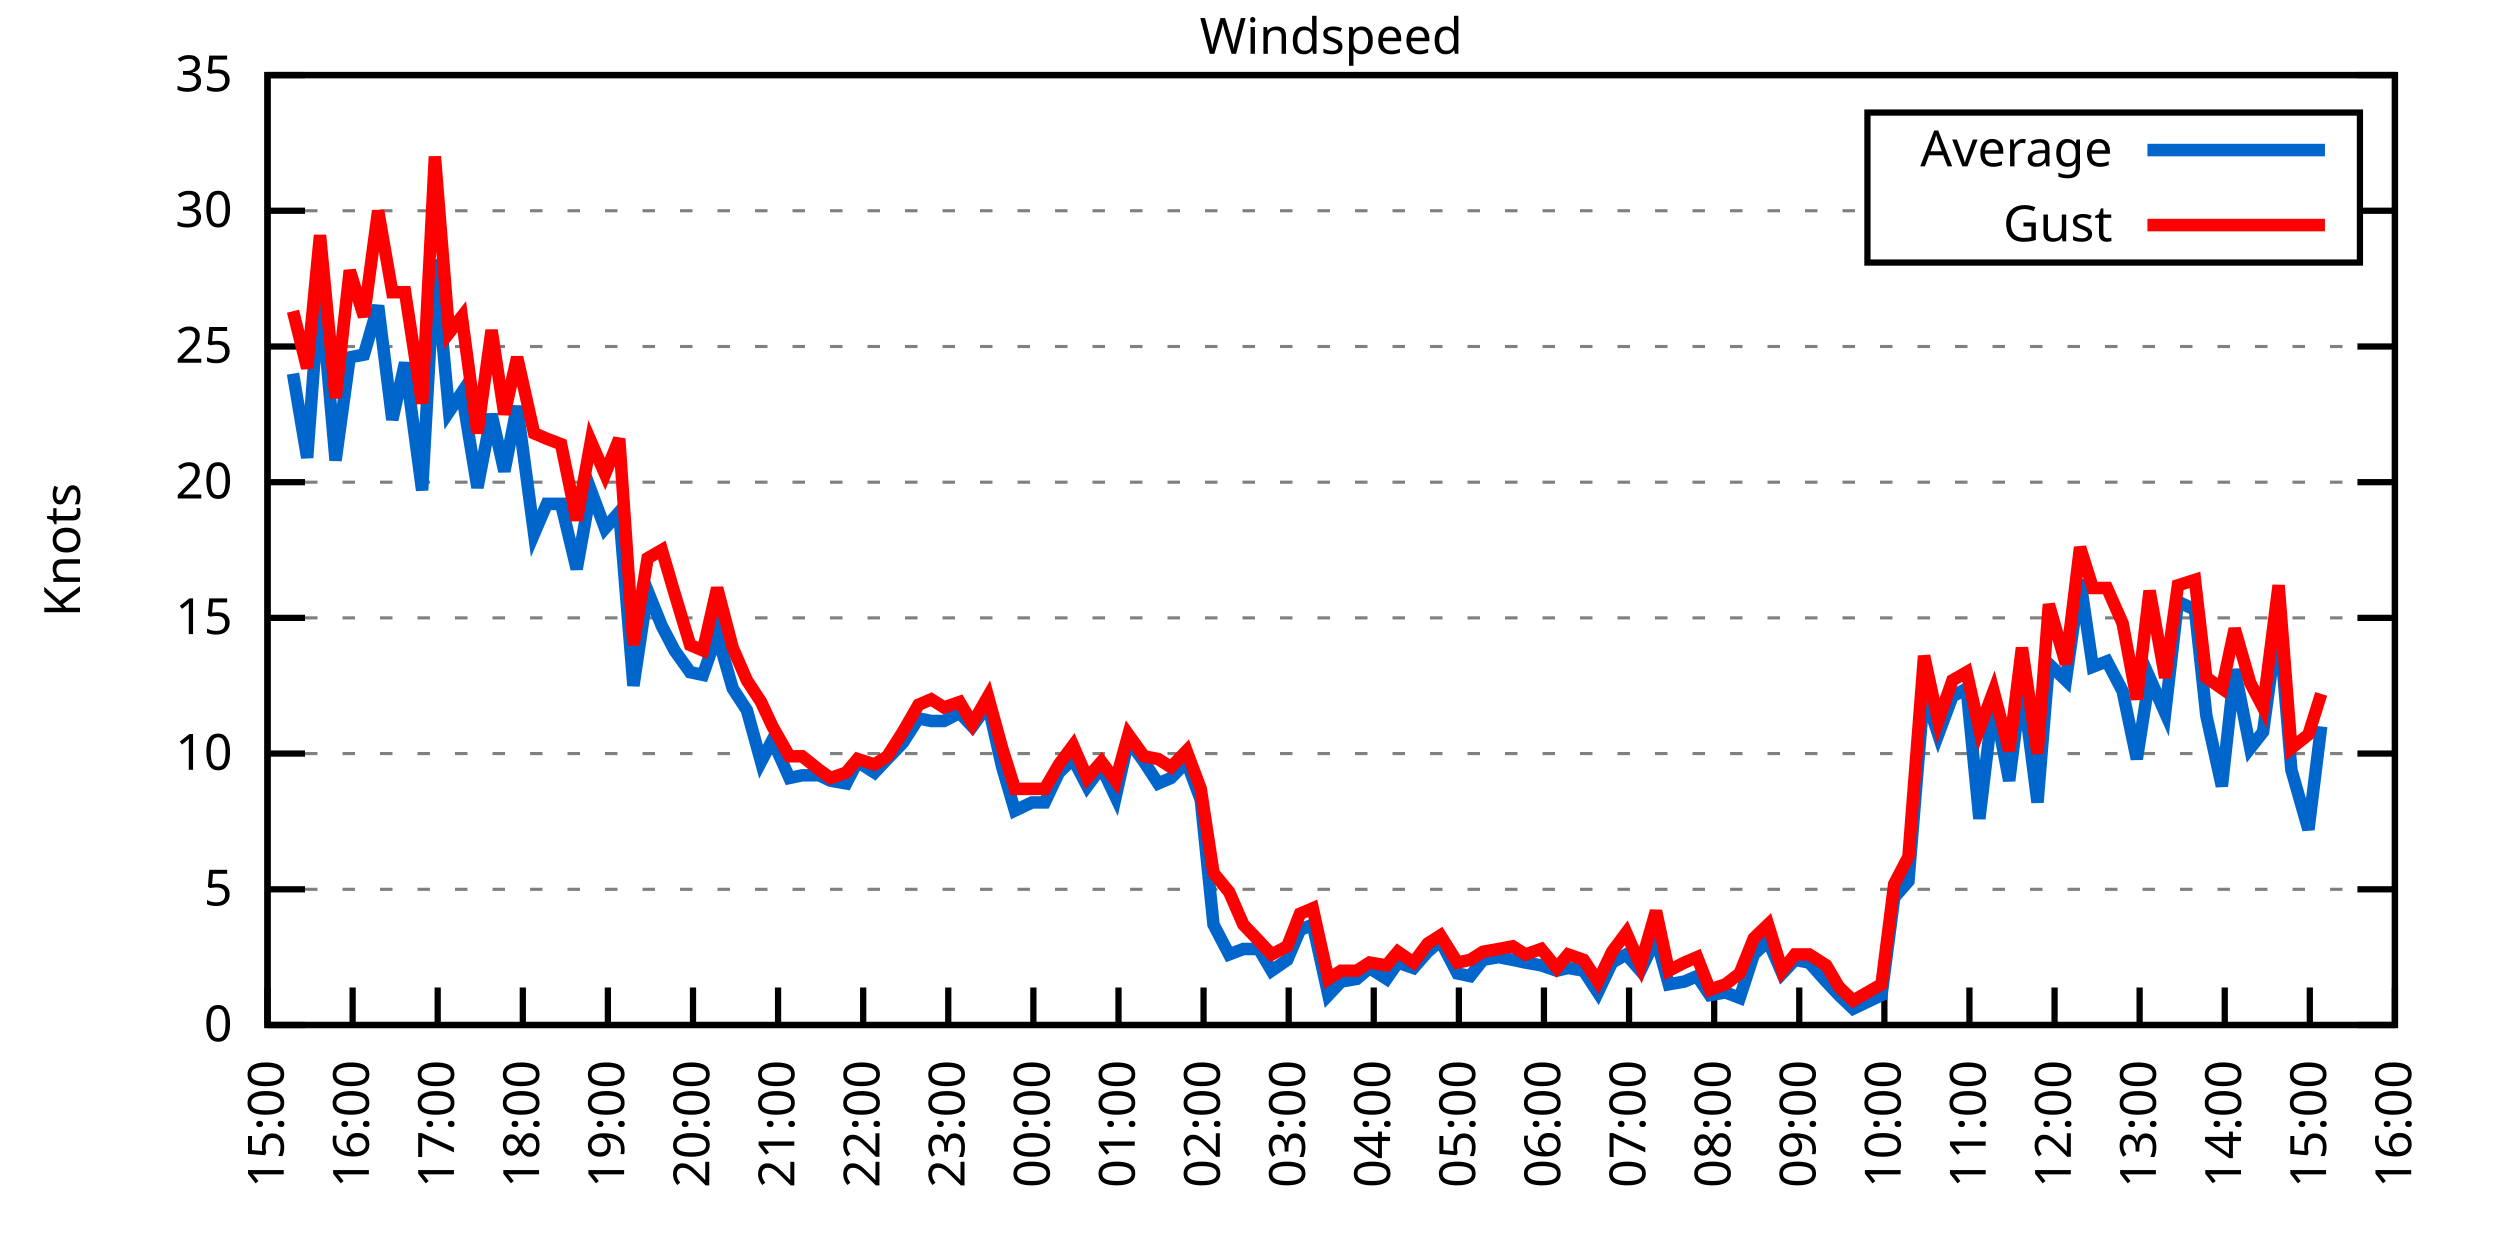
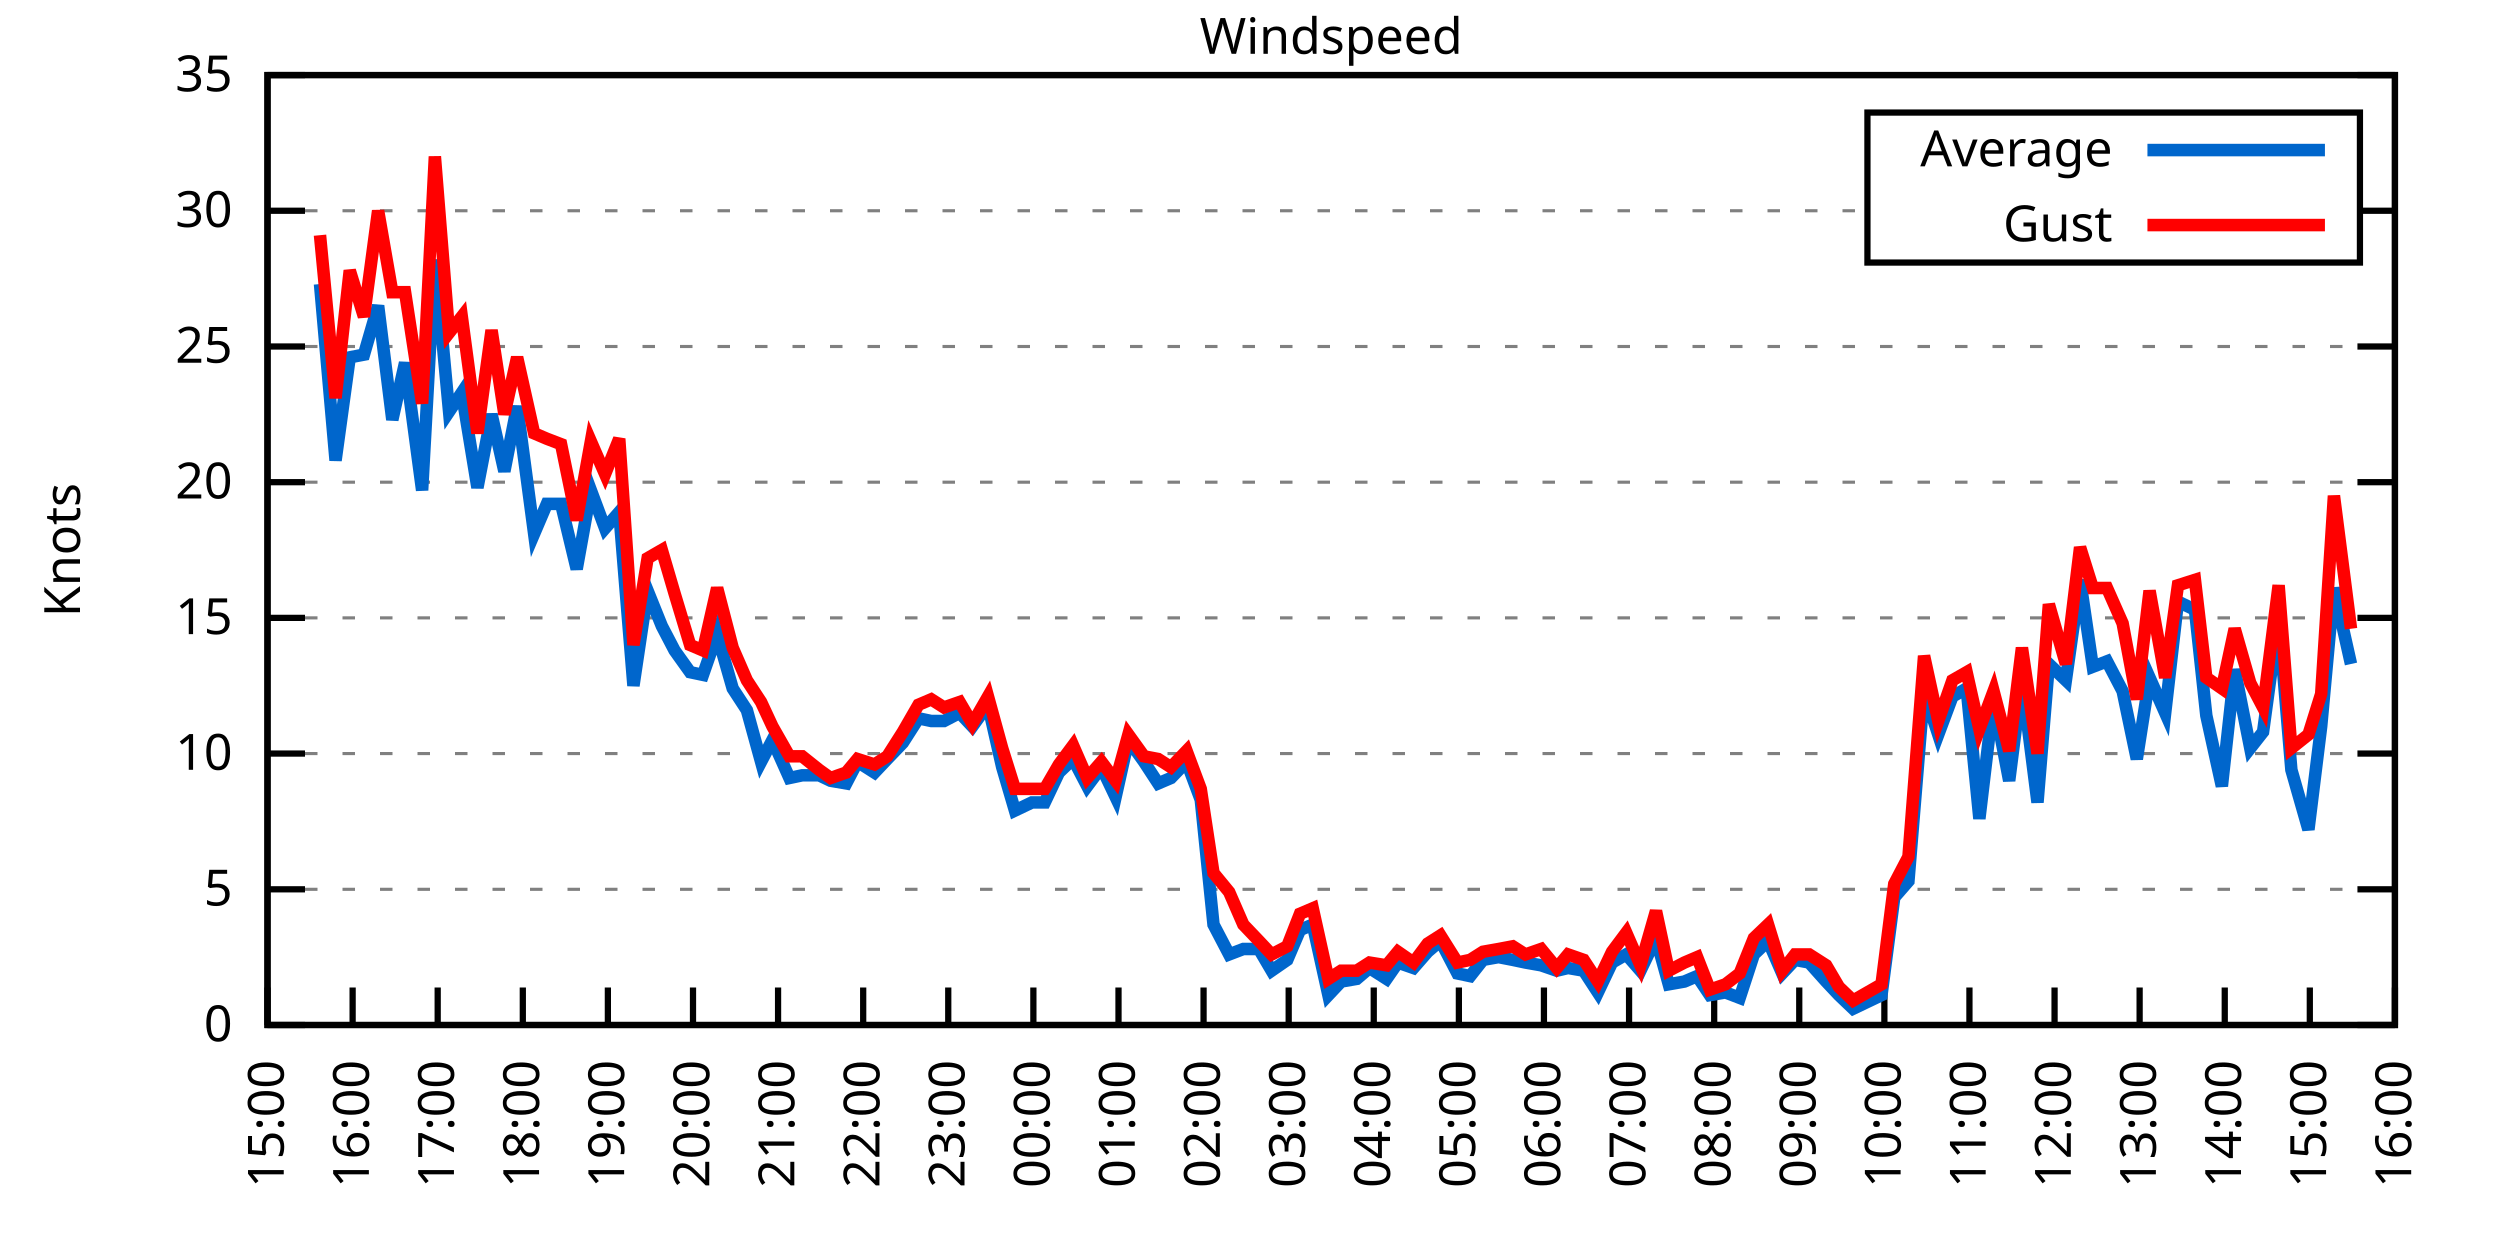
<svg xmlns="http://www.w3.org/2000/svg" xmlns:xlink="http://www.w3.org/1999/xlink" width="400" height="200" viewBox="0 0 400 200">
  <g id="gnuplot_canvas">
    <rect x="0" y="0" width="400" height="200" fill="none" />
    <defs>
      <circle id="gpDot" r="0.5" stroke-width="0.5" stroke="currentColor" />
      <path id="gpPt0" stroke-width="0.333" stroke="currentColor" d="M-1,0 h2 M0,-1 v2" />
      <path id="gpPt1" stroke-width="0.333" stroke="currentColor" d="M-1,-1 L1,1 M1,-1 L-1,1" />
      <path id="gpPt2" stroke-width="0.333" stroke="currentColor" d="M-1,0 L1,0 M0,-1 L0,1 M-1,-1 L1,1 M-1,1 L1,-1" />
      <rect id="gpPt3" stroke-width="0.333" stroke="currentColor" x="-1" y="-1" width="2" height="2" />
      <rect id="gpPt4" stroke-width="0.333" stroke="currentColor" fill="currentColor" x="-1" y="-1" width="2" height="2" />
      <circle id="gpPt5" stroke-width="0.333" stroke="currentColor" cx="0" cy="0" r="1" />
      <use xlink:href="#gpPt5" id="gpPt6" fill="currentColor" stroke="none" />
      <path id="gpPt7" stroke-width="0.333" stroke="currentColor" d="M0,-1.33 L-1.33,0.67 L1.33,0.67 z" />
      <use xlink:href="#gpPt7" id="gpPt8" fill="currentColor" stroke="none" />
      <use xlink:href="#gpPt7" id="gpPt9" stroke="currentColor" transform="rotate(180)" />
      <use xlink:href="#gpPt9" id="gpPt10" fill="currentColor" stroke="none" />
      <use xlink:href="#gpPt3" id="gpPt11" stroke="currentColor" transform="rotate(45)" />
      <use xlink:href="#gpPt11" id="gpPt12" fill="currentColor" stroke="none" />
      <path id="gpPt13" stroke-width="0.333" stroke="currentColor" d="M0,1.330 L1.265,0.411 L0.782,-1.067 L-0.782,-1.076 L-1.265,0.411 z" />
      <use xlink:href="#gpPt13" id="gpPt14" fill="currentColor" stroke="none" />
      <filter id="textbox" filterUnits="objectBoundingBox" x="0" y="0" height="1" width="1">
        <feFlood flood-color="white" flood-opacity="1" result="bgnd" />
        <feComposite in="SourceGraphic" in2="bgnd" operator="atop" />
      </filter>
      <filter id="greybox" filterUnits="objectBoundingBox" x="0" y="0" height="1" width="1">
        <feFlood flood-color="lightgrey" flood-opacity="1" result="grey" />
        <feComposite in="SourceGraphic" in2="grey" operator="atop" />
      </filter>
    </defs>
    <g fill="none" color="white" stroke="currentColor" stroke-width="1.00" stroke-linecap="butt" stroke-linejoin="miter">
</g>
    <g fill="none" color="black" stroke="currentColor" stroke-width="1.00" stroke-linecap="butt" stroke-linejoin="miter">
      <g stroke="none" shape-rendering="crispEdges">
        <polygon fill="rgb(255, 255, 255)" points="42.80,164.00 383.18,164.00 383.18,12.02 42.80,12.02 " />
      </g>
    </g>
    <g fill="none" color="black" stroke="currentColor" stroke-width="1.00" stroke-linecap="butt" stroke-linejoin="miter">
</g>
    <g fill="none" color="black" stroke="black" stroke-width="0.50" stroke-linecap="butt" stroke-linejoin="miter">
</g>
    <g fill="none" color="gray" stroke="currentColor" stroke-width="0.50" stroke-linecap="butt" stroke-linejoin="miter">
      <path stroke="gray" stroke-dasharray="2,4" class="gridline" d="M42.80,164.00 L383.19,164.00  " />
    </g>
    <g fill="none" color="gray" stroke="gray" stroke-width="1.00" stroke-linecap="butt" stroke-linejoin="miter">
</g>
    <g fill="none" color="black" stroke="currentColor" stroke-width="1.00" stroke-linecap="butt" stroke-linejoin="miter">
      <path stroke="black" d="M42.80,164.00 L48.80,164.00 M383.19,164.00 L377.19,164.00  " />
      <g transform="translate(37.20,166.60)" stroke="none" fill="black" font-family="Sans" font-size="8.00" text-anchor="end">
        <text>
          <tspan font-family="Sans"> 0</tspan>
        </text>
      </g>
    </g>
    <g fill="none" color="black" stroke="currentColor" stroke-width="1.00" stroke-linecap="butt" stroke-linejoin="miter">
</g>
    <g fill="none" color="black" stroke="black" stroke-width="0.50" stroke-linecap="butt" stroke-linejoin="miter">
</g>
    <g fill="none" color="gray" stroke="currentColor" stroke-width="0.50" stroke-linecap="butt" stroke-linejoin="miter">
      <path stroke="gray" stroke-dasharray="2,4" class="gridline" d="M42.80,142.29 L383.19,142.29  " />
    </g>
    <g fill="none" color="gray" stroke="gray" stroke-width="1.00" stroke-linecap="butt" stroke-linejoin="miter">
</g>
    <g fill="none" color="black" stroke="currentColor" stroke-width="1.00" stroke-linecap="butt" stroke-linejoin="miter">
      <path stroke="black" d="M42.80,142.29 L48.80,142.29 M383.19,142.29 L377.19,142.29  " />
      <g transform="translate(37.20,144.89)" stroke="none" fill="black" font-family="Sans" font-size="8.00" text-anchor="end">
        <text>
          <tspan font-family="Sans"> 5</tspan>
        </text>
      </g>
    </g>
    <g fill="none" color="black" stroke="currentColor" stroke-width="1.00" stroke-linecap="butt" stroke-linejoin="miter">
</g>
    <g fill="none" color="black" stroke="black" stroke-width="0.50" stroke-linecap="butt" stroke-linejoin="miter">
</g>
    <g fill="none" color="gray" stroke="currentColor" stroke-width="0.50" stroke-linecap="butt" stroke-linejoin="miter">
      <path stroke="gray" stroke-dasharray="2,4" class="gridline" d="M42.80,120.57 L383.19,120.57  " />
    </g>
    <g fill="none" color="gray" stroke="gray" stroke-width="1.00" stroke-linecap="butt" stroke-linejoin="miter">
</g>
    <g fill="none" color="black" stroke="currentColor" stroke-width="1.00" stroke-linecap="butt" stroke-linejoin="miter">
      <path stroke="black" d="M42.80,120.57 L48.80,120.57 M383.19,120.57 L377.19,120.57  " />
      <g transform="translate(37.20,123.17)" stroke="none" fill="black" font-family="Sans" font-size="8.00" text-anchor="end">
        <text>
          <tspan font-family="Sans"> 10</tspan>
        </text>
      </g>
    </g>
    <g fill="none" color="black" stroke="currentColor" stroke-width="1.00" stroke-linecap="butt" stroke-linejoin="miter">
</g>
    <g fill="none" color="black" stroke="black" stroke-width="0.50" stroke-linecap="butt" stroke-linejoin="miter">
</g>
    <g fill="none" color="gray" stroke="currentColor" stroke-width="0.50" stroke-linecap="butt" stroke-linejoin="miter">
      <path stroke="gray" stroke-dasharray="2,4" class="gridline" d="M42.80,98.86 L383.19,98.86  " />
    </g>
    <g fill="none" color="gray" stroke="gray" stroke-width="1.00" stroke-linecap="butt" stroke-linejoin="miter">
</g>
    <g fill="none" color="black" stroke="currentColor" stroke-width="1.00" stroke-linecap="butt" stroke-linejoin="miter">
      <path stroke="black" d="M42.80,98.86 L48.80,98.86 M383.19,98.86 L377.19,98.86  " />
      <g transform="translate(37.20,101.46)" stroke="none" fill="black" font-family="Sans" font-size="8.00" text-anchor="end">
        <text>
          <tspan font-family="Sans"> 15</tspan>
        </text>
      </g>
    </g>
    <g fill="none" color="black" stroke="currentColor" stroke-width="1.00" stroke-linecap="butt" stroke-linejoin="miter">
</g>
    <g fill="none" color="black" stroke="black" stroke-width="0.50" stroke-linecap="butt" stroke-linejoin="miter">
</g>
    <g fill="none" color="gray" stroke="currentColor" stroke-width="0.50" stroke-linecap="butt" stroke-linejoin="miter">
      <path stroke="gray" stroke-dasharray="2,4" class="gridline" d="M42.80,77.15 L383.19,77.15  " />
    </g>
    <g fill="none" color="gray" stroke="gray" stroke-width="1.00" stroke-linecap="butt" stroke-linejoin="miter">
</g>
    <g fill="none" color="black" stroke="currentColor" stroke-width="1.00" stroke-linecap="butt" stroke-linejoin="miter">
      <path stroke="black" d="M42.80,77.15 L48.80,77.15 M383.19,77.15 L377.19,77.15  " />
      <g transform="translate(37.20,79.75)" stroke="none" fill="black" font-family="Sans" font-size="8.00" text-anchor="end">
        <text>
          <tspan font-family="Sans"> 20</tspan>
        </text>
      </g>
    </g>
    <g fill="none" color="black" stroke="currentColor" stroke-width="1.00" stroke-linecap="butt" stroke-linejoin="miter">
</g>
    <g fill="none" color="black" stroke="black" stroke-width="0.50" stroke-linecap="butt" stroke-linejoin="miter">
</g>
    <g fill="none" color="gray" stroke="currentColor" stroke-width="0.50" stroke-linecap="butt" stroke-linejoin="miter">
      <path stroke="gray" stroke-dasharray="2,4" class="gridline" d="M42.80,55.44 L383.19,55.44  " />
    </g>
    <g fill="none" color="gray" stroke="gray" stroke-width="1.00" stroke-linecap="butt" stroke-linejoin="miter">
</g>
    <g fill="none" color="black" stroke="currentColor" stroke-width="1.00" stroke-linecap="butt" stroke-linejoin="miter">
      <path stroke="black" d="M42.80,55.44 L48.80,55.44 M383.19,55.44 L377.19,55.44  " />
      <g transform="translate(37.20,58.04)" stroke="none" fill="black" font-family="Sans" font-size="8.00" text-anchor="end">
        <text>
          <tspan font-family="Sans"> 25</tspan>
        </text>
      </g>
    </g>
    <g fill="none" color="black" stroke="currentColor" stroke-width="1.00" stroke-linecap="butt" stroke-linejoin="miter">
</g>
    <g fill="none" color="black" stroke="black" stroke-width="0.50" stroke-linecap="butt" stroke-linejoin="miter">
</g>
    <g fill="none" color="gray" stroke="currentColor" stroke-width="0.50" stroke-linecap="butt" stroke-linejoin="miter">
      <path stroke="gray" stroke-dasharray="2,4" class="gridline" d="M42.80,33.72 L298.79,33.72 M377.59,33.72 L383.19,33.72  " />
    </g>
    <g fill="none" color="gray" stroke="gray" stroke-width="1.00" stroke-linecap="butt" stroke-linejoin="miter">
</g>
    <g fill="none" color="black" stroke="currentColor" stroke-width="1.00" stroke-linecap="butt" stroke-linejoin="miter">
      <path stroke="black" d="M42.80,33.72 L48.80,33.72 M383.19,33.72 L377.19,33.72  " />
      <g transform="translate(37.20,36.32)" stroke="none" fill="black" font-family="Sans" font-size="8.00" text-anchor="end">
        <text>
          <tspan font-family="Sans"> 30</tspan>
        </text>
      </g>
    </g>
    <g fill="none" color="black" stroke="currentColor" stroke-width="1.00" stroke-linecap="butt" stroke-linejoin="miter">
</g>
    <g fill="none" color="black" stroke="black" stroke-width="0.50" stroke-linecap="butt" stroke-linejoin="miter">
</g>
    <g fill="none" color="gray" stroke="currentColor" stroke-width="0.50" stroke-linecap="butt" stroke-linejoin="miter">
      <path stroke="gray" stroke-dasharray="2,4" class="gridline" d="M42.80,12.01 L383.19,12.01  " />
    </g>
    <g fill="none" color="gray" stroke="gray" stroke-width="1.00" stroke-linecap="butt" stroke-linejoin="miter">
</g>
    <g fill="none" color="black" stroke="currentColor" stroke-width="1.00" stroke-linecap="butt" stroke-linejoin="miter">
      <path stroke="black" d="M42.80,12.01 L48.80,12.01 M383.19,12.01 L377.19,12.01  " />
      <g transform="translate(37.20,14.61)" stroke="none" fill="black" font-family="Sans" font-size="8.00" text-anchor="end">
        <text>
          <tspan font-family="Sans"> 35</tspan>
        </text>
      </g>
    </g>
    <g fill="none" color="black" stroke="currentColor" stroke-width="1.00" stroke-linecap="butt" stroke-linejoin="miter">
      <path stroke="black" d="M42.80,164.00 L42.80,158.00  " />
      <g transform="translate(45.40,169.60) rotate(270.00)" stroke="none" fill="black" font-family="Sans" font-size="8.00" text-anchor="end">
        <text>
          <tspan font-family="Sans">15:00</tspan>
        </text>
      </g>
    </g>
    <g fill="none" color="black" stroke="currentColor" stroke-width="1.00" stroke-linecap="butt" stroke-linejoin="miter">
      <path stroke="black" d="M56.42,164.00 L56.42,158.00  " />
      <g transform="translate(59.02,169.60) rotate(270.00)" stroke="none" fill="black" font-family="Sans" font-size="8.00" text-anchor="end">
        <text>
          <tspan font-family="Sans">16:00</tspan>
        </text>
      </g>
    </g>
    <g fill="none" color="black" stroke="currentColor" stroke-width="1.00" stroke-linecap="butt" stroke-linejoin="miter">
      <path stroke="black" d="M70.03,164.00 L70.03,158.00  " />
      <g transform="translate(72.63,169.60) rotate(270.00)" stroke="none" fill="black" font-family="Sans" font-size="8.00" text-anchor="end">
        <text>
          <tspan font-family="Sans">17:00</tspan>
        </text>
      </g>
    </g>
    <g fill="none" color="black" stroke="currentColor" stroke-width="1.00" stroke-linecap="butt" stroke-linejoin="miter">
      <path stroke="black" d="M83.65,164.00 L83.65,158.00  " />
      <g transform="translate(86.25,169.60) rotate(270.00)" stroke="none" fill="black" font-family="Sans" font-size="8.00" text-anchor="end">
        <text>
          <tspan font-family="Sans">18:00</tspan>
        </text>
      </g>
    </g>
    <g fill="none" color="black" stroke="currentColor" stroke-width="1.00" stroke-linecap="butt" stroke-linejoin="miter">
      <path stroke="black" d="M97.26,164.00 L97.26,158.00  " />
      <g transform="translate(99.86,169.60) rotate(270.00)" stroke="none" fill="black" font-family="Sans" font-size="8.00" text-anchor="end">
        <text>
          <tspan font-family="Sans">19:00</tspan>
        </text>
      </g>
    </g>
    <g fill="none" color="black" stroke="currentColor" stroke-width="1.00" stroke-linecap="butt" stroke-linejoin="miter">
      <path stroke="black" d="M110.88,164.00 L110.88,158.00  " />
      <g transform="translate(113.48,169.60) rotate(270.00)" stroke="none" fill="black" font-family="Sans" font-size="8.00" text-anchor="end">
        <text>
          <tspan font-family="Sans">20:00</tspan>
        </text>
      </g>
    </g>
    <g fill="none" color="black" stroke="currentColor" stroke-width="1.00" stroke-linecap="butt" stroke-linejoin="miter">
      <path stroke="black" d="M124.49,164.00 L124.49,158.00  " />
      <g transform="translate(127.09,169.60) rotate(270.00)" stroke="none" fill="black" font-family="Sans" font-size="8.00" text-anchor="end">
        <text>
          <tspan font-family="Sans">21:00</tspan>
        </text>
      </g>
    </g>
    <g fill="none" color="black" stroke="currentColor" stroke-width="1.00" stroke-linecap="butt" stroke-linejoin="miter">
      <path stroke="black" d="M138.11,164.00 L138.11,158.00  " />
      <g transform="translate(140.71,169.60) rotate(270.00)" stroke="none" fill="black" font-family="Sans" font-size="8.00" text-anchor="end">
        <text>
          <tspan font-family="Sans">22:00</tspan>
        </text>
      </g>
    </g>
    <g fill="none" color="black" stroke="currentColor" stroke-width="1.00" stroke-linecap="butt" stroke-linejoin="miter">
      <path stroke="black" d="M151.72,164.00 L151.72,158.00  " />
      <g transform="translate(154.32,169.60) rotate(270.00)" stroke="none" fill="black" font-family="Sans" font-size="8.00" text-anchor="end">
        <text>
          <tspan font-family="Sans">23:00</tspan>
        </text>
      </g>
    </g>
    <g fill="none" color="black" stroke="currentColor" stroke-width="1.00" stroke-linecap="butt" stroke-linejoin="miter">
      <path stroke="black" d="M165.34,164.00 L165.34,158.00  " />
      <g transform="translate(167.94,169.60) rotate(270.00)" stroke="none" fill="black" font-family="Sans" font-size="8.00" text-anchor="end">
        <text>
          <tspan font-family="Sans">00:00</tspan>
        </text>
      </g>
    </g>
    <g fill="none" color="black" stroke="currentColor" stroke-width="1.00" stroke-linecap="butt" stroke-linejoin="miter">
      <path stroke="black" d="M178.96,164.00 L178.96,158.00  " />
      <g transform="translate(181.56,169.60) rotate(270.00)" stroke="none" fill="black" font-family="Sans" font-size="8.00" text-anchor="end">
        <text>
          <tspan font-family="Sans">01:00</tspan>
        </text>
      </g>
    </g>
    <g fill="none" color="black" stroke="currentColor" stroke-width="1.00" stroke-linecap="butt" stroke-linejoin="miter">
      <path stroke="black" d="M192.57,164.00 L192.57,158.00  " />
      <g transform="translate(195.17,169.60) rotate(270.00)" stroke="none" fill="black" font-family="Sans" font-size="8.00" text-anchor="end">
        <text>
          <tspan font-family="Sans">02:00</tspan>
        </text>
      </g>
    </g>
    <g fill="none" color="black" stroke="currentColor" stroke-width="1.00" stroke-linecap="butt" stroke-linejoin="miter">
      <path stroke="black" d="M206.19,164.00 L206.19,158.00  " />
      <g transform="translate(208.79,169.60) rotate(270.00)" stroke="none" fill="black" font-family="Sans" font-size="8.00" text-anchor="end">
        <text>
          <tspan font-family="Sans">03:00</tspan>
        </text>
      </g>
    </g>
    <g fill="none" color="black" stroke="currentColor" stroke-width="1.00" stroke-linecap="butt" stroke-linejoin="miter">
      <path stroke="black" d="M219.80,164.00 L219.80,158.00  " />
      <g transform="translate(222.40,169.60) rotate(270.00)" stroke="none" fill="black" font-family="Sans" font-size="8.00" text-anchor="end">
        <text>
          <tspan font-family="Sans">04:00</tspan>
        </text>
      </g>
    </g>
    <g fill="none" color="black" stroke="currentColor" stroke-width="1.00" stroke-linecap="butt" stroke-linejoin="miter">
      <path stroke="black" d="M233.42,164.00 L233.42,158.00  " />
      <g transform="translate(236.02,169.60) rotate(270.00)" stroke="none" fill="black" font-family="Sans" font-size="8.00" text-anchor="end">
        <text>
          <tspan font-family="Sans">05:00</tspan>
        </text>
      </g>
    </g>
    <g fill="none" color="black" stroke="currentColor" stroke-width="1.00" stroke-linecap="butt" stroke-linejoin="miter">
      <path stroke="black" d="M247.03,164.00 L247.03,158.00  " />
      <g transform="translate(249.63,169.60) rotate(270.00)" stroke="none" fill="black" font-family="Sans" font-size="8.00" text-anchor="end">
        <text>
          <tspan font-family="Sans">06:00</tspan>
        </text>
      </g>
    </g>
    <g fill="none" color="black" stroke="currentColor" stroke-width="1.00" stroke-linecap="butt" stroke-linejoin="miter">
      <path stroke="black" d="M260.65,164.00 L260.65,158.00  " />
      <g transform="translate(263.25,169.60) rotate(270.00)" stroke="none" fill="black" font-family="Sans" font-size="8.00" text-anchor="end">
        <text>
          <tspan font-family="Sans">07:00</tspan>
        </text>
      </g>
    </g>
    <g fill="none" color="black" stroke="currentColor" stroke-width="1.00" stroke-linecap="butt" stroke-linejoin="miter">
      <path stroke="black" d="M274.27,164.00 L274.27,158.00  " />
      <g transform="translate(276.87,169.60) rotate(270.00)" stroke="none" fill="black" font-family="Sans" font-size="8.00" text-anchor="end">
        <text>
          <tspan font-family="Sans">08:00</tspan>
        </text>
      </g>
    </g>
    <g fill="none" color="black" stroke="currentColor" stroke-width="1.00" stroke-linecap="butt" stroke-linejoin="miter">
      <path stroke="black" d="M287.88,164.00 L287.88,158.00  " />
      <g transform="translate(290.48,169.60) rotate(270.00)" stroke="none" fill="black" font-family="Sans" font-size="8.00" text-anchor="end">
        <text>
          <tspan font-family="Sans">09:00</tspan>
        </text>
      </g>
    </g>
    <g fill="none" color="black" stroke="currentColor" stroke-width="1.00" stroke-linecap="butt" stroke-linejoin="miter">
      <path stroke="black" d="M301.50,164.00 L301.50,158.00  " />
      <g transform="translate(304.10,169.60) rotate(270.00)" stroke="none" fill="black" font-family="Sans" font-size="8.00" text-anchor="end">
        <text>
          <tspan font-family="Sans">10:00</tspan>
        </text>
      </g>
    </g>
    <g fill="none" color="black" stroke="currentColor" stroke-width="1.00" stroke-linecap="butt" stroke-linejoin="miter">
      <path stroke="black" d="M315.11,164.00 L315.11,158.00  " />
      <g transform="translate(317.71,169.60) rotate(270.00)" stroke="none" fill="black" font-family="Sans" font-size="8.00" text-anchor="end">
        <text>
          <tspan font-family="Sans">11:00</tspan>
        </text>
      </g>
    </g>
    <g fill="none" color="black" stroke="currentColor" stroke-width="1.00" stroke-linecap="butt" stroke-linejoin="miter">
      <path stroke="black" d="M328.73,164.00 L328.73,158.00  " />
      <g transform="translate(331.33,169.60) rotate(270.00)" stroke="none" fill="black" font-family="Sans" font-size="8.00" text-anchor="end">
        <text>
          <tspan font-family="Sans">12:00</tspan>
        </text>
      </g>
    </g>
    <g fill="none" color="black" stroke="currentColor" stroke-width="1.00" stroke-linecap="butt" stroke-linejoin="miter">
      <path stroke="black" d="M342.34,164.00 L342.34,158.00  " />
      <g transform="translate(344.94,169.60) rotate(270.00)" stroke="none" fill="black" font-family="Sans" font-size="8.00" text-anchor="end">
        <text>
          <tspan font-family="Sans">13:00</tspan>
        </text>
      </g>
    </g>
    <g fill="none" color="black" stroke="currentColor" stroke-width="1.00" stroke-linecap="butt" stroke-linejoin="miter">
      <path stroke="black" d="M355.96,164.00 L355.96,158.00  " />
      <g transform="translate(358.56,169.60) rotate(270.00)" stroke="none" fill="black" font-family="Sans" font-size="8.00" text-anchor="end">
        <text>
          <tspan font-family="Sans">14:00</tspan>
        </text>
      </g>
    </g>
    <g fill="none" color="black" stroke="currentColor" stroke-width="1.00" stroke-linecap="butt" stroke-linejoin="miter">
      <path stroke="black" d="M369.57,164.00 L369.57,158.00  " />
      <g transform="translate(372.17,169.60) rotate(270.00)" stroke="none" fill="black" font-family="Sans" font-size="8.00" text-anchor="end">
        <text>
          <tspan font-family="Sans">15:00</tspan>
        </text>
      </g>
    </g>
    <g fill="none" color="black" stroke="currentColor" stroke-width="1.00" stroke-linecap="butt" stroke-linejoin="miter">
      <path stroke="black" d="M383.19,164.00 L383.19,158.00  " />
      <g transform="translate(385.79,169.60) rotate(270.00)" stroke="none" fill="black" font-family="Sans" font-size="8.00" text-anchor="end">
        <text>
          <tspan font-family="Sans">16:00</tspan>
        </text>
      </g>
    </g>
    <g fill="none" color="black" stroke="currentColor" stroke-width="1.00" stroke-linecap="butt" stroke-linejoin="miter">
</g>
    <g fill="none" color="black" stroke="currentColor" stroke-width="1.00" stroke-linecap="butt" stroke-linejoin="miter">
      <path stroke="black" d="M42.80,12.01 L42.80,164.00 L383.19,164.00 L383.19,12.01 L42.80,12.01 Z  " />
    </g>
    <g fill="none" color="black" stroke="currentColor" stroke-width="1.00" stroke-linecap="butt" stroke-linejoin="miter">
</g>
    <g fill="none" color="black" stroke="currentColor" stroke-width="1.00" stroke-linecap="butt" stroke-linejoin="miter">
      <path stroke="black" d="M298.79,42.01 L298.79,18.01 L377.59,18.01 L377.59,42.01 L298.79,42.01 Z  " />
    </g>
    <g id="Windspeed_plot_1">
      <g fill="none" color="white" stroke="black" stroke-width="2.00" stroke-linecap="butt" stroke-linejoin="miter">
</g>
      <g fill="none" color="black" stroke="currentColor" stroke-width="2.00" stroke-linecap="butt" stroke-linejoin="miter">
        <g transform="translate(337.99,26.61)" stroke="none" fill="black" font-family="Sans" font-size="8.00" text-anchor="end">
          <text>
            <tspan font-family="Sans">Average</tspan>
          </text>
        </g>
      </g>
      <g fill="none" color="black" stroke="currentColor" stroke-width="2.00" stroke-linecap="butt" stroke-linejoin="miter">
-         <path stroke="rgb(  0, 102, 204)" d="M343.59,24.01 L371.99,24.01 M46.88,59.78 L49.15,73.24 L51.20,45.45 L53.69,73.67 L55.96,57.17 L58.23,56.74   L60.50,48.92 L62.77,67.16 L64.81,58.04 L67.54,78.45 L69.58,41.54 L71.85,65.86 L73.89,62.82 L76.39,78.02   L78.65,66.29 L80.70,75.41 L82.74,64.99 L85.46,85.40 L87.50,80.62 L89.77,80.62 L92.27,91.04 L94.54,78.45   L96.81,84.53 L99.08,81.93 L101.35,109.72 L103.62,94.52 L105.89,100.16 L107.93,104.07 L110.42,107.55 L112.47,107.98   L114.74,101.47 L117.23,110.15 L119.50,113.63 L121.77,121.88 L123.59,118.40 L126.31,124.48 L128.35,124.05 L131.07,124.05   L132.89,124.92 L135.39,125.35 L137.20,121.88 L139.92,123.61 L141.97,121.44 L144.46,118.84 L146.96,114.93 L149.00,115.36   L151.04,115.36 L153.54,114.06 L155.58,116.23 L158.08,112.76 L160.35,122.75 L162.39,129.69 L165.11,128.39 L167.16,128.39   L169.43,123.61 L171.69,121.44 L173.96,125.79 L176.23,122.75 L178.50,127.52 L180.54,118.40 L183.04,121.88 L185.31,125.35   L187.35,124.48 L189.85,121.88 L192.12,127.96 L194.16,147.93 L196.66,152.71 L198.93,151.84 L201.42,151.84 L203.46,155.31   L205.96,153.58 L208.00,148.80 L210.04,147.93 L212.54,159.22 L214.58,157.05 L217.08,156.62 L219.12,154.88 L221.85,156.62   L223.66,154.01 L226.16,154.88 L228.43,152.28 L230.47,150.54 L233.19,155.75 L235.23,156.18 L237.28,153.58 L239.77,153.14   L242.04,153.58 L244.08,154.01 L246.58,154.45 L249.08,155.31 L250.89,154.88 L253.39,155.31 L255.66,158.79 L257.93,154.01   L260.20,152.71 L262.47,155.31 L264.96,150.10 L267.00,157.49 L269.50,157.05 L271.54,156.18 L273.58,159.22 L276.08,158.79   L278.35,159.66 L280.62,152.71 L282.89,150.54 L285.16,155.75 L287.20,153.58 L289.47,154.01 L292.19,157.05 L294.23,159.22   L296.50,161.39 L301.04,159.22 L303.08,143.59 L305.35,140.98 L307.85,110.59 L310.12,117.53 L312.39,111.45 L314.66,110.15   L316.70,131.00 L318.97,111.89 L321.47,124.92 L323.51,108.85 L326.00,128.39 L327.82,106.24 L330.54,108.85 L332.81,92.78   L334.85,106.68 L337.12,105.81 L339.62,110.59 L341.89,121.44 L343.93,108.42 L346.43,114.06 L348.47,96.26 L351.19,97.56   L353.01,114.49 L355.50,125.79 L357.55,107.11 L360.04,119.71 L362.09,117.10 L364.58,98.86 L366.62,123.18 L369.35,132.73   L371.39,116.23  " />
+         <path stroke="rgb(  0, 102, 204)" d="M343.59,24.01 L371.99,24.01 M51.20,45.45 L53.69,73.67 L55.96,57.17 L58.23,56.74 L60.50,48.92 L62.77,67.16   L64.81,58.04 L67.54,78.45 L69.58,41.54 L71.85,65.86 L73.89,62.82 L76.39,78.02 L78.65,66.29 L80.70,75.41   L82.74,64.99 L85.46,85.40 L87.50,80.62 L89.77,80.62 L92.27,91.04 L94.54,78.45 L96.81,84.53 L99.08,81.93   L101.35,109.72 L103.62,94.52 L105.89,100.16 L107.93,104.07 L110.42,107.55 L112.47,107.98 L114.74,101.47 L117.23,110.15   L119.50,113.63 L121.77,121.88 L123.59,118.40 L126.31,124.48 L128.35,124.05 L131.07,124.05 L132.89,124.92 L135.39,125.35   L137.20,121.88 L139.92,123.61 L141.97,121.44 L144.46,118.84 L146.96,114.93 L149.00,115.36 L151.04,115.36 L153.54,114.06   L155.58,116.23 L158.08,112.76 L160.35,122.75 L162.39,129.69 L165.11,128.39 L167.16,128.39 L169.43,123.61 L171.69,121.44   L173.96,125.79 L176.23,122.75 L178.50,127.52 L180.54,118.40 L183.04,121.88 L185.31,125.35 L187.35,124.48 L189.85,121.88   L192.12,127.96 L194.16,147.93 L196.66,152.71 L198.93,151.84 L201.42,151.84 L203.46,155.31 L205.96,153.58 L208.00,148.80   L210.04,147.93 L212.54,159.22 L214.58,157.05 L217.08,156.62 L219.12,154.88 L221.85,156.62 L223.66,154.01 L226.16,154.88   L228.43,152.28 L230.47,150.54 L233.19,155.75 L235.23,156.18 L237.28,153.58 L239.77,153.14 L242.04,153.58 L244.08,154.01   L246.58,154.45 L249.08,155.31 L250.89,154.88 L253.39,155.31 L255.66,158.79 L257.93,154.01 L260.20,152.71 L262.47,155.31   L264.96,150.10 L267.00,157.49 L269.50,157.05 L271.54,156.18 L273.58,159.22 L276.08,158.79 L278.35,159.66 L280.62,152.71   L282.89,150.54 L285.16,155.75 L287.20,153.58 L289.47,154.01 L292.19,157.05 L294.23,159.22 L296.50,161.39 L301.04,159.22   L303.08,143.59 L305.35,140.98 L307.85,110.59 L310.12,117.53 L312.39,111.45 L314.66,110.15 L316.70,131.00 L318.97,111.89   L321.47,124.92 L323.51,108.85 L326.00,128.39 L327.82,106.24 L330.54,108.85 L332.81,92.78 L334.85,106.68 L337.12,105.81   L339.62,110.59 L341.89,121.44 L343.93,108.42 L346.43,114.06 L348.47,96.26 L351.19,97.56 L353.01,114.49 L355.50,125.79   L357.55,107.11 L360.04,119.71 L362.09,117.10 L364.58,98.86 L366.62,123.18 L369.35,132.73 L371.39,116.23 L373.43,94.08   L376.16,106.24  " />
      </g>
    </g>
    <g id="Windspeed_plot_2">
      <g fill="none" color="black" stroke="currentColor" stroke-width="2.00" stroke-linecap="butt" stroke-linejoin="miter">
        <g transform="translate(337.99,38.61)" stroke="none" fill="black" font-family="Sans" font-size="8.00" text-anchor="end">
          <text>
            <tspan font-family="Sans">Gust</tspan>
          </text>
        </g>
      </g>
      <g fill="none" color="black" stroke="currentColor" stroke-width="2.00" stroke-linecap="butt" stroke-linejoin="miter">
-         <path stroke="rgb(255,   0,   0)" d="M343.59,36.01 L371.99,36.01 M46.88,49.79 L49.15,58.91 L51.20,37.63 L53.69,63.69 L55.96,43.28 L58.23,50.66   L60.50,33.72 L62.77,46.75 L64.81,46.75 L67.54,64.56 L69.58,25.04 L71.85,53.26 L73.89,50.66 L76.39,69.33   L78.65,52.83 L80.70,66.29 L82.74,57.17 L85.46,69.33 L87.50,70.20 L89.77,71.07 L92.27,83.23 L94.54,70.63   L96.81,75.85 L99.08,70.20 L101.35,103.20 L103.62,89.31 L105.89,88.00 L107.93,94.95 L110.42,103.20 L112.47,104.07   L114.74,94.08 L117.23,103.64 L119.50,108.85 L121.77,112.32 L123.59,116.23 L126.31,121.01 L128.35,121.01 L131.07,123.18   L132.89,124.48 L135.39,123.61 L137.20,121.44 L139.92,122.31 L141.97,121.01 L144.46,117.10 L146.96,112.76 L149.00,111.89   L151.04,113.19 L153.54,112.32 L155.58,115.80 L158.08,111.45 L160.35,119.71 L162.39,126.22 L165.11,126.22 L167.16,126.22   L169.43,122.31 L171.69,119.27 L173.96,124.48 L176.23,121.88 L178.50,124.92 L180.54,117.53 L183.04,121.01 L185.31,121.44   L187.35,122.75 L189.85,120.14 L192.12,126.22 L194.16,139.68 L196.66,142.72 L198.93,147.93 L201.42,150.54 L203.46,152.71   L205.96,151.41 L208.00,146.20 L210.04,145.33 L212.54,156.62 L214.58,155.31 L217.08,155.31 L219.12,154.01 L221.85,154.45   L223.66,152.28 L226.16,154.01 L228.43,150.97 L230.47,149.67 L233.19,154.01 L235.23,153.58 L237.28,152.28 L239.77,151.84   L242.04,151.41 L244.08,152.71 L246.58,151.84 L249.08,154.88 L250.89,152.71 L253.39,153.58 L255.66,157.05 L257.93,152.28   L260.20,149.24 L262.47,154.45 L264.96,145.76 L267.00,155.31 L269.50,154.01 L271.54,153.14 L273.58,158.35 L276.08,157.49   L278.35,155.75 L280.62,150.10 L282.89,147.93 L285.16,155.31 L287.20,152.71 L289.47,152.71 L292.19,154.45 L294.23,157.92   L296.50,160.09 L301.04,157.49 L303.08,141.42 L305.35,137.08 L307.85,104.94 L310.12,115.36 L312.39,108.85 L314.66,107.55   L316.70,116.67 L318.97,110.59 L321.47,120.14 L323.51,103.64 L326.00,120.57 L327.82,96.69 L330.54,106.24 L332.81,87.57   L334.85,94.08 L337.12,94.08 L339.62,99.73 L341.89,111.89 L343.93,94.52 L346.43,108.42 L348.47,93.65 L351.19,92.78   L353.01,108.42 L355.50,110.15 L357.55,100.60 L360.04,109.28 L362.09,113.19 L364.58,93.65 L366.62,119.71 L369.35,117.53   L371.39,111.02  " />
+         <path stroke="rgb(255,   0,   0)" d="M343.59,36.01 L371.99,36.01 M51.20,37.63 L53.69,63.69 L55.96,43.28 L58.23,50.66 L60.50,33.72 L62.77,46.75   L64.81,46.75 L67.54,64.56 L69.58,25.04 L71.85,53.26 L73.89,50.66 L76.39,69.33 L78.65,52.83 L80.70,66.29   L82.74,57.17 L85.46,69.33 L87.50,70.20 L89.77,71.07 L92.27,83.23 L94.54,70.63 L96.81,75.85 L99.08,70.20   L101.35,103.20 L103.62,89.31 L105.89,88.00 L107.93,94.95 L110.42,103.20 L112.47,104.07 L114.74,94.08 L117.23,103.64   L119.50,108.85 L121.77,112.32 L123.59,116.23 L126.31,121.01 L128.35,121.01 L131.07,123.18 L132.89,124.48 L135.39,123.61   L137.20,121.44 L139.92,122.31 L141.97,121.01 L144.46,117.10 L146.96,112.76 L149.00,111.89 L151.04,113.19 L153.54,112.32   L155.58,115.80 L158.08,111.45 L160.35,119.71 L162.39,126.22 L165.11,126.22 L167.16,126.22 L169.43,122.31 L171.69,119.27   L173.96,124.48 L176.23,121.88 L178.50,124.92 L180.54,117.53 L183.04,121.01 L185.31,121.44 L187.35,122.75 L189.85,120.14   L192.12,126.22 L194.16,139.68 L196.66,142.72 L198.93,147.93 L201.42,150.54 L203.46,152.71 L205.96,151.41 L208.00,146.20   L210.04,145.33 L212.54,156.62 L214.58,155.31 L217.08,155.31 L219.12,154.01 L221.85,154.45 L223.66,152.28 L226.16,154.01   L228.43,150.97 L230.47,149.67 L233.19,154.01 L235.23,153.58 L237.28,152.28 L239.77,151.84 L242.04,151.41 L244.08,152.71   L246.58,151.84 L249.08,154.88 L250.89,152.71 L253.39,153.58 L255.66,157.05 L257.93,152.28 L260.20,149.24 L262.47,154.45   L264.96,145.76 L267.00,155.31 L269.50,154.01 L271.54,153.14 L273.58,158.35 L276.08,157.49 L278.35,155.75 L280.62,150.10   L282.89,147.93 L285.16,155.31 L287.20,152.71 L289.47,152.71 L292.19,154.45 L294.23,157.92 L296.50,160.09 L301.04,157.49   L303.08,141.42 L305.35,137.08 L307.85,104.94 L310.12,115.36 L312.39,108.85 L314.66,107.55 L316.70,116.67 L318.97,110.59   L321.47,120.14 L323.51,103.64 L326.00,120.57 L327.82,96.69 L330.54,106.24 L332.81,87.57 L334.85,94.08 L337.12,94.08   L339.62,99.73 L341.89,111.89 L343.93,94.52 L346.43,108.42 L348.47,93.65 L351.19,92.78 L353.01,108.42 L355.50,110.15   L357.55,100.60 L360.04,109.28 L362.09,113.19 L364.58,93.65 L366.62,119.71 L369.35,117.53 L371.39,111.02 L373.43,79.32   L376.16,100.60  " />
      </g>
    </g>
    <g fill="none" color="black" stroke="currentColor" stroke-width="2.00" stroke-linecap="butt" stroke-linejoin="miter">
</g>
    <g fill="none" color="black" stroke="black" stroke-width="1.00" stroke-linecap="butt" stroke-linejoin="miter">
</g>
    <g fill="none" color="black" stroke="currentColor" stroke-width="1.00" stroke-linecap="butt" stroke-linejoin="miter">
      <path stroke="black" d="M42.80,12.01 L42.80,164.00 L383.19,164.00 L383.19,12.01 L42.80,12.01 Z  " />
      <g transform="translate(12.80,88.01) rotate(270.00)" stroke="none" fill="black" font-family="Sans" font-size="8.00" text-anchor="middle">
        <text>
          <tspan font-family="Sans">Knots</tspan>
        </text>
      </g>
    </g>
    <g fill="none" color="black" stroke="currentColor" stroke-width="1.00" stroke-linecap="butt" stroke-linejoin="miter">
</g>
    <g fill="none" color="black" stroke="currentColor" stroke-width="1.00" stroke-linecap="butt" stroke-linejoin="miter">
      <g transform="translate(212.99,8.61)" stroke="none" fill="black" font-family="Sans" font-size="8.00" text-anchor="middle">
        <text>
          <tspan font-family="Sans">Windspeed</tspan>
        </text>
      </g>
    </g>
    <g fill="none" color="black" stroke="currentColor" stroke-width="1.00" stroke-linecap="butt" stroke-linejoin="miter">
</g>
  </g>
</svg>
